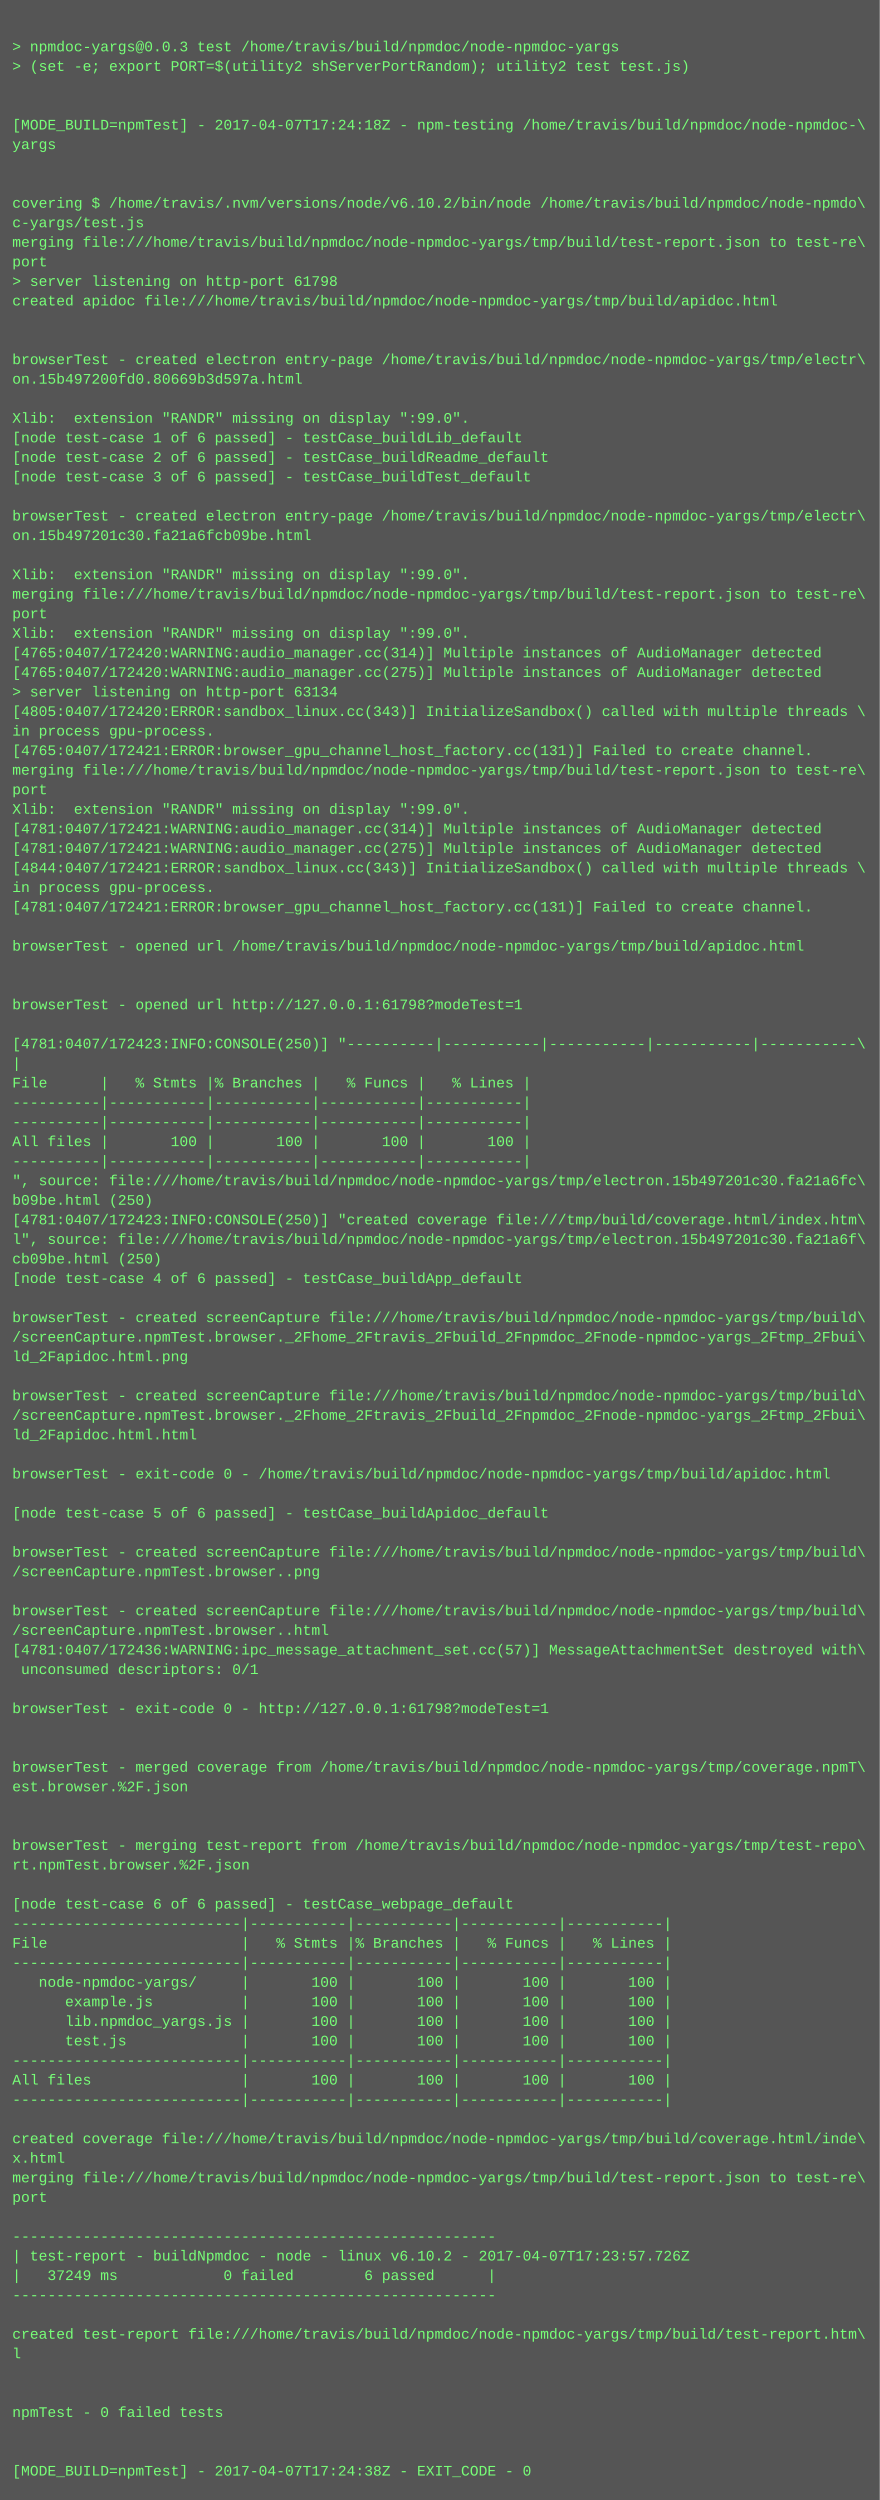
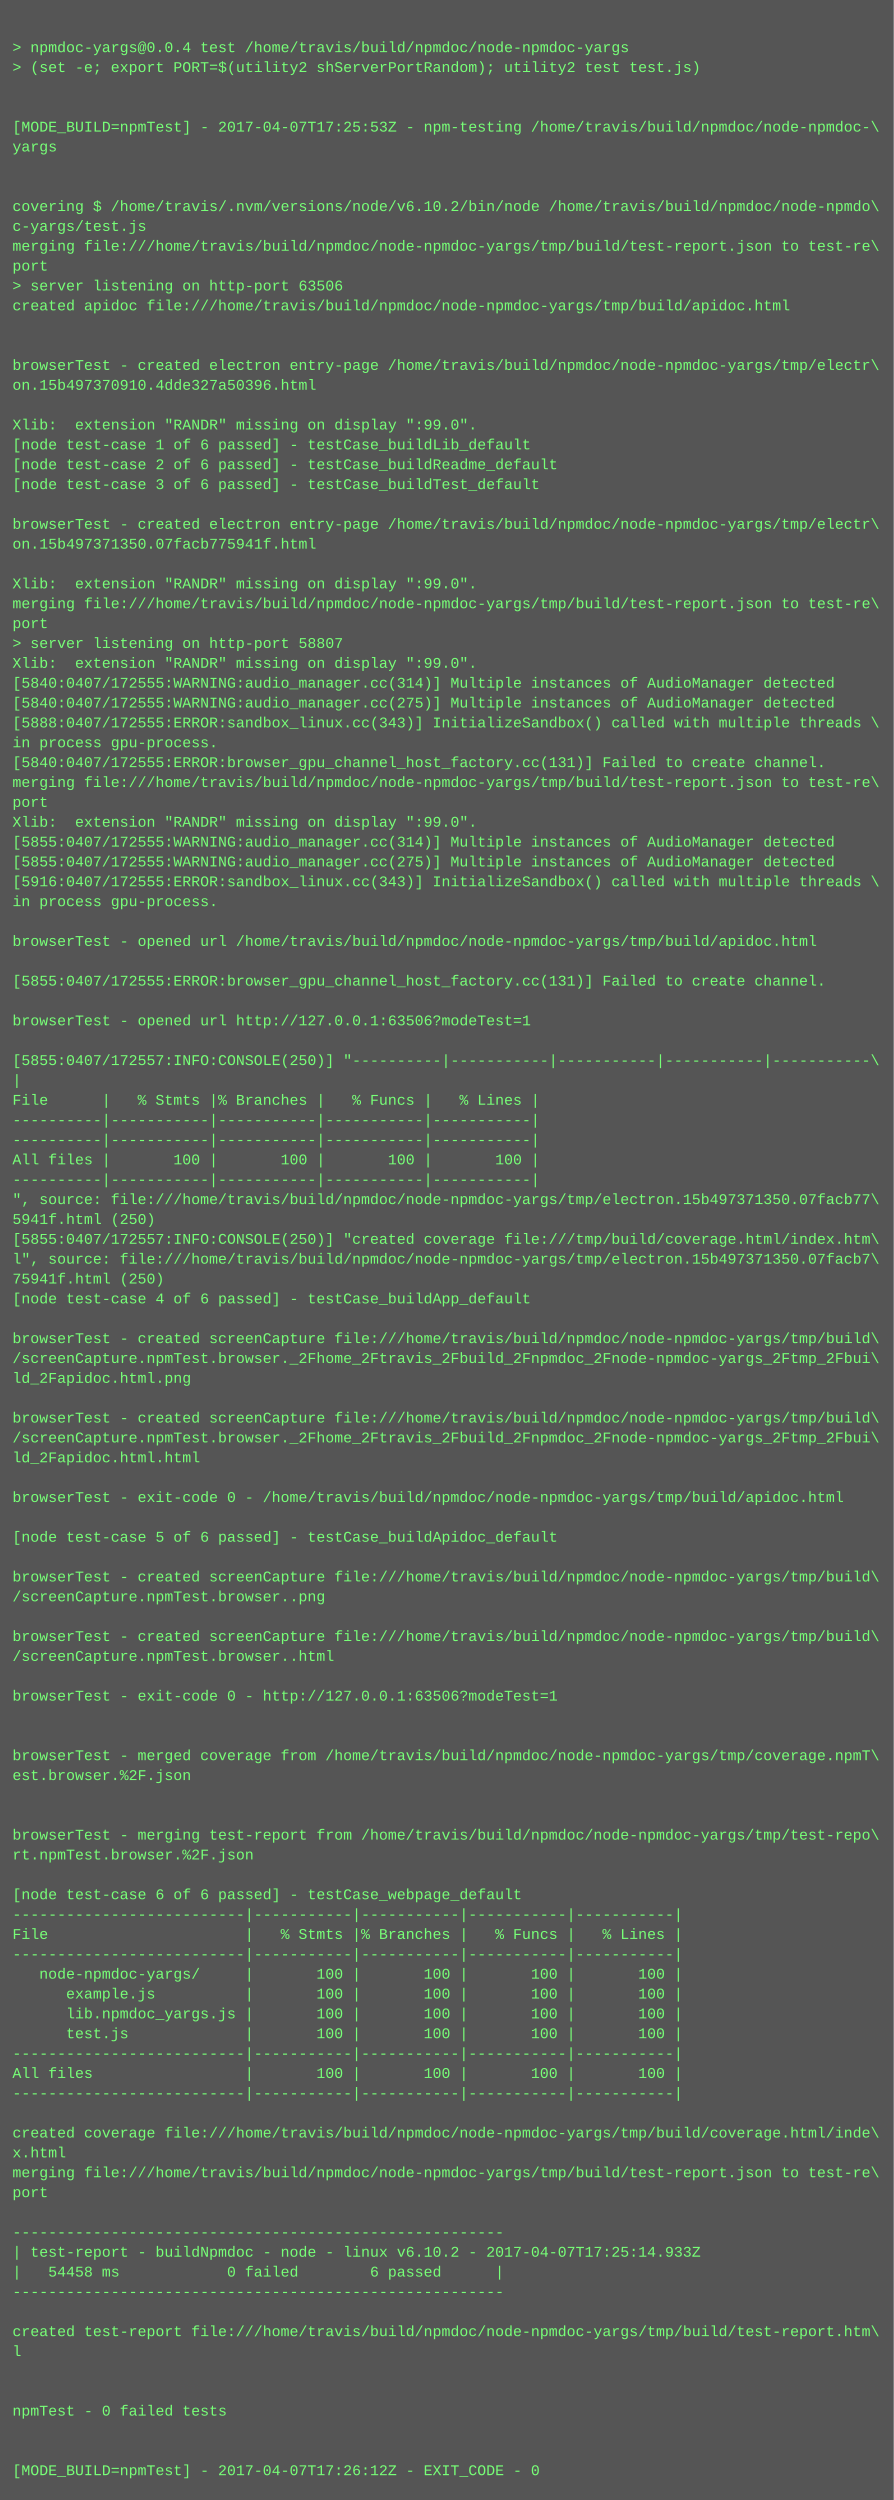
- <svg xmlns="http://www.w3.org/2000/svg" height="2046" width="720">
-   <rect height="2046" fill="#555" width="720" />
+ <svg xmlns="http://www.w3.org/2000/svg" height="2014" width="720">
+   <rect height="2014" fill="#555" width="720" />
  <text fill="#7f7" font-family="Courier New" font-size="12" xml:space="preserve">
    <tspan x="10" y="26" />
-     <tspan x="10" y="42">&gt; npmdoc-yargs@0.0.3 test /home/travis/build/npmdoc/node-npmdoc-yargs</tspan>
+     <tspan x="10" y="42">&gt; npmdoc-yargs@0.0.4 test /home/travis/build/npmdoc/node-npmdoc-yargs</tspan>
    <tspan x="10" y="58">&gt; (set -e; export PORT=$(utility2 shServerPortRandom); utility2 test test.js)</tspan>
    <tspan x="10" y="74" />
    <tspan x="10" y="90" />
-     <tspan x="10" y="106">[MODE_BUILD=npmTest] - 2017-04-07T17:24:18Z - npm-testing /home/travis/build/npmdoc/node-npmdoc-\</tspan>
+     <tspan x="10" y="106">[MODE_BUILD=npmTest] - 2017-04-07T17:25:53Z - npm-testing /home/travis/build/npmdoc/node-npmdoc-\</tspan>
    <tspan x="10" y="122">yargs</tspan>
    <tspan x="10" y="138" />
    <tspan x="10" y="154" />
    <tspan x="10" y="170">covering $ /home/travis/.nvm/versions/node/v6.10.2/bin/node /home/travis/build/npmdoc/node-npmdo\</tspan>
    <tspan x="10" y="186">c-yargs/test.js</tspan>
    <tspan x="10" y="202">merging file:///home/travis/build/npmdoc/node-npmdoc-yargs/tmp/build/test-report.json to test-re\</tspan>
    <tspan x="10" y="218">port</tspan>
-     <tspan x="10" y="234">&gt; server listening on http-port 61798</tspan>
+     <tspan x="10" y="234">&gt; server listening on http-port 63506</tspan>
    <tspan x="10" y="250">created apidoc file:///home/travis/build/npmdoc/node-npmdoc-yargs/tmp/build/apidoc.html</tspan>
    <tspan x="10" y="266" />
    <tspan x="10" y="282" />
    <tspan x="10" y="298">browserTest - created electron entry-page /home/travis/build/npmdoc/node-npmdoc-yargs/tmp/electr\</tspan>
-     <tspan x="10" y="314">on.15b497200fd0.80669b3d597a.html</tspan>
+     <tspan x="10" y="314">on.15b497370910.4dde327a50396.html</tspan>
    <tspan x="10" y="330" />
    <tspan x="10" y="346">Xlib:  extension "RANDR" missing on display ":99.0".</tspan>
    <tspan x="10" y="362">[node test-case 1 of 6 passed] - testCase_buildLib_default</tspan>
    <tspan x="10" y="378">[node test-case 2 of 6 passed] - testCase_buildReadme_default</tspan>
    <tspan x="10" y="394">[node test-case 3 of 6 passed] - testCase_buildTest_default</tspan>
    <tspan x="10" y="410" />
    <tspan x="10" y="426">browserTest - created electron entry-page /home/travis/build/npmdoc/node-npmdoc-yargs/tmp/electr\</tspan>
-     <tspan x="10" y="442">on.15b497201c30.fa21a6fcb09be.html</tspan>
+     <tspan x="10" y="442">on.15b497371350.07facb775941f.html</tspan>
    <tspan x="10" y="458" />
    <tspan x="10" y="474">Xlib:  extension "RANDR" missing on display ":99.0".</tspan>
    <tspan x="10" y="490">merging file:///home/travis/build/npmdoc/node-npmdoc-yargs/tmp/build/test-report.json to test-re\</tspan>
    <tspan x="10" y="506">port</tspan>
-     <tspan x="10" y="522">Xlib:  extension "RANDR" missing on display ":99.0".</tspan>
-     <tspan x="10" y="538">[4765:0407/172420:WARNING:audio_manager.cc(314)] Multiple instances of AudioManager detected</tspan>
-     <tspan x="10" y="554">[4765:0407/172420:WARNING:audio_manager.cc(275)] Multiple instances of AudioManager detected</tspan>
-     <tspan x="10" y="570">&gt; server listening on http-port 63134</tspan>
-     <tspan x="10" y="586">[4805:0407/172420:ERROR:sandbox_linux.cc(343)] InitializeSandbox() called with multiple threads \</tspan>
+     <tspan x="10" y="522">&gt; server listening on http-port 58807</tspan>
+     <tspan x="10" y="538">Xlib:  extension "RANDR" missing on display ":99.0".</tspan>
+     <tspan x="10" y="554">[5840:0407/172555:WARNING:audio_manager.cc(314)] Multiple instances of AudioManager detected</tspan>
+     <tspan x="10" y="570">[5840:0407/172555:WARNING:audio_manager.cc(275)] Multiple instances of AudioManager detected</tspan>
+     <tspan x="10" y="586">[5888:0407/172555:ERROR:sandbox_linux.cc(343)] InitializeSandbox() called with multiple threads \</tspan>
    <tspan x="10" y="602">in process gpu-process. </tspan>
-     <tspan x="10" y="618">[4765:0407/172421:ERROR:browser_gpu_channel_host_factory.cc(131)] Failed to create channel.</tspan>
+     <tspan x="10" y="618">[5840:0407/172555:ERROR:browser_gpu_channel_host_factory.cc(131)] Failed to create channel.</tspan>
    <tspan x="10" y="634">merging file:///home/travis/build/npmdoc/node-npmdoc-yargs/tmp/build/test-report.json to test-re\</tspan>
    <tspan x="10" y="650">port</tspan>
    <tspan x="10" y="666">Xlib:  extension "RANDR" missing on display ":99.0".</tspan>
-     <tspan x="10" y="682">[4781:0407/172421:WARNING:audio_manager.cc(314)] Multiple instances of AudioManager detected</tspan>
-     <tspan x="10" y="698">[4781:0407/172421:WARNING:audio_manager.cc(275)] Multiple instances of AudioManager detected</tspan>
-     <tspan x="10" y="714">[4844:0407/172421:ERROR:sandbox_linux.cc(343)] InitializeSandbox() called with multiple threads \</tspan>
+     <tspan x="10" y="682">[5855:0407/172555:WARNING:audio_manager.cc(314)] Multiple instances of AudioManager detected</tspan>
+     <tspan x="10" y="698">[5855:0407/172555:WARNING:audio_manager.cc(275)] Multiple instances of AudioManager detected</tspan>
+     <tspan x="10" y="714">[5916:0407/172555:ERROR:sandbox_linux.cc(343)] InitializeSandbox() called with multiple threads \</tspan>
    <tspan x="10" y="730">in process gpu-process. </tspan>
-     <tspan x="10" y="746">[4781:0407/172421:ERROR:browser_gpu_channel_host_factory.cc(131)] Failed to create channel.</tspan>
-     <tspan x="10" y="762" />
-     <tspan x="10" y="778">browserTest - opened url /home/travis/build/npmdoc/node-npmdoc-yargs/tmp/build/apidoc.html</tspan>
-     <tspan x="10" y="794" />
+     <tspan x="10" y="746" />
+     <tspan x="10" y="762">browserTest - opened url /home/travis/build/npmdoc/node-npmdoc-yargs/tmp/build/apidoc.html</tspan>
+     <tspan x="10" y="778" />
+     <tspan x="10" y="794">[5855:0407/172555:ERROR:browser_gpu_channel_host_factory.cc(131)] Failed to create channel.</tspan>
    <tspan x="10" y="810" />
-     <tspan x="10" y="826">browserTest - opened url http://127.0.0.1:61798?modeTest=1</tspan>
+     <tspan x="10" y="826">browserTest - opened url http://127.0.0.1:63506?modeTest=1</tspan>
    <tspan x="10" y="842" />
-     <tspan x="10" y="858">[4781:0407/172423:INFO:CONSOLE(250)] "----------|-----------|-----------|-----------|-----------\</tspan>
+     <tspan x="10" y="858">[5855:0407/172557:INFO:CONSOLE(250)] "----------|-----------|-----------|-----------|-----------\</tspan>
    <tspan x="10" y="874">|</tspan>
    <tspan x="10" y="890">File      |   % Stmts |% Branches |   % Funcs |   % Lines |</tspan>
    <tspan x="10" y="906">----------|-----------|-----------|-----------|-----------|</tspan>
    <tspan x="10" y="922">----------|-----------|-----------|-----------|-----------|</tspan>
    <tspan x="10" y="938">All files |       100 |       100 |       100 |       100 |</tspan>
    <tspan x="10" y="954">----------|-----------|-----------|-----------|-----------|</tspan>
-     <tspan x="10" y="970">", source: file:///home/travis/build/npmdoc/node-npmdoc-yargs/tmp/electron.15b497201c30.fa21a6fc\</tspan>
-     <tspan x="10" y="986">b09be.html (250)</tspan>
-     <tspan x="10" y="1002">[4781:0407/172423:INFO:CONSOLE(250)] "created coverage file:///tmp/build/coverage.html/index.htm\</tspan>
-     <tspan x="10" y="1018">l", source: file:///home/travis/build/npmdoc/node-npmdoc-yargs/tmp/electron.15b497201c30.fa21a6f\</tspan>
-     <tspan x="10" y="1034">cb09be.html (250)</tspan>
+     <tspan x="10" y="970">", source: file:///home/travis/build/npmdoc/node-npmdoc-yargs/tmp/electron.15b497371350.07facb77\</tspan>
+     <tspan x="10" y="986">5941f.html (250)</tspan>
+     <tspan x="10" y="1002">[5855:0407/172557:INFO:CONSOLE(250)] "created coverage file:///tmp/build/coverage.html/index.htm\</tspan>
+     <tspan x="10" y="1018">l", source: file:///home/travis/build/npmdoc/node-npmdoc-yargs/tmp/electron.15b497371350.07facb7\</tspan>
+     <tspan x="10" y="1034">75941f.html (250)</tspan>
    <tspan x="10" y="1050">[node test-case 4 of 6 passed] - testCase_buildApp_default</tspan>
    <tspan x="10" y="1066" />
    <tspan x="10" y="1082">browserTest - created screenCapture file:///home/travis/build/npmdoc/node-npmdoc-yargs/tmp/build\</tspan>
    <tspan x="10" y="1098">/screenCapture.npmTest.browser._2Fhome_2Ftravis_2Fbuild_2Fnpmdoc_2Fnode-npmdoc-yargs_2Ftmp_2Fbui\</tspan>
    <tspan x="10" y="1114">ld_2Fapidoc.html.png</tspan>
    <tspan x="10" y="1130" />
    <tspan x="10" y="1146">browserTest - created screenCapture file:///home/travis/build/npmdoc/node-npmdoc-yargs/tmp/build\</tspan>
    <tspan x="10" y="1162">/screenCapture.npmTest.browser._2Fhome_2Ftravis_2Fbuild_2Fnpmdoc_2Fnode-npmdoc-yargs_2Ftmp_2Fbui\</tspan>
    <tspan x="10" y="1178">ld_2Fapidoc.html.html</tspan>
    <tspan x="10" y="1194" />
    <tspan x="10" y="1210">browserTest - exit-code 0 - /home/travis/build/npmdoc/node-npmdoc-yargs/tmp/build/apidoc.html</tspan>
    <tspan x="10" y="1226" />
    <tspan x="10" y="1242">[node test-case 5 of 6 passed] - testCase_buildApidoc_default</tspan>
    <tspan x="10" y="1258" />
    <tspan x="10" y="1274">browserTest - created screenCapture file:///home/travis/build/npmdoc/node-npmdoc-yargs/tmp/build\</tspan>
    <tspan x="10" y="1290">/screenCapture.npmTest.browser..png</tspan>
    <tspan x="10" y="1306" />
    <tspan x="10" y="1322">browserTest - created screenCapture file:///home/travis/build/npmdoc/node-npmdoc-yargs/tmp/build\</tspan>
    <tspan x="10" y="1338">/screenCapture.npmTest.browser..html</tspan>
-     <tspan x="10" y="1354">[4781:0407/172436:WARNING:ipc_message_attachment_set.cc(57)] MessageAttachmentSet destroyed with\</tspan>
-     <tspan x="10" y="1370"> unconsumed descriptors: 0/1</tspan>
+     <tspan x="10" y="1354" />
+     <tspan x="10" y="1370">browserTest - exit-code 0 - http://127.0.0.1:63506?modeTest=1</tspan>
    <tspan x="10" y="1386" />
-     <tspan x="10" y="1402">browserTest - exit-code 0 - http://127.0.0.1:61798?modeTest=1</tspan>
-     <tspan x="10" y="1418" />
-     <tspan x="10" y="1434" />
-     <tspan x="10" y="1450">browserTest - merged coverage from /home/travis/build/npmdoc/node-npmdoc-yargs/tmp/coverage.npmT\</tspan>
-     <tspan x="10" y="1466">est.browser.%2F.json</tspan>
-     <tspan x="10" y="1482" />
-     <tspan x="10" y="1498" />
-     <tspan x="10" y="1514">browserTest - merging test-report from /home/travis/build/npmdoc/node-npmdoc-yargs/tmp/test-repo\</tspan>
-     <tspan x="10" y="1530">rt.npmTest.browser.%2F.json</tspan>
-     <tspan x="10" y="1546" />
-     <tspan x="10" y="1562">[node test-case 6 of 6 passed] - testCase_webpage_default</tspan>
+     <tspan x="10" y="1402" />
+     <tspan x="10" y="1418">browserTest - merged coverage from /home/travis/build/npmdoc/node-npmdoc-yargs/tmp/coverage.npmT\</tspan>
+     <tspan x="10" y="1434">est.browser.%2F.json</tspan>
+     <tspan x="10" y="1450" />
+     <tspan x="10" y="1466" />
+     <tspan x="10" y="1482">browserTest - merging test-report from /home/travis/build/npmdoc/node-npmdoc-yargs/tmp/test-repo\</tspan>
+     <tspan x="10" y="1498">rt.npmTest.browser.%2F.json</tspan>
+     <tspan x="10" y="1514" />
+     <tspan x="10" y="1530">[node test-case 6 of 6 passed] - testCase_webpage_default</tspan>
+     <tspan x="10" y="1546">--------------------------|-----------|-----------|-----------|-----------|</tspan>
+     <tspan x="10" y="1562">File                      |   % Stmts |% Branches |   % Funcs |   % Lines |</tspan>
    <tspan x="10" y="1578">--------------------------|-----------|-----------|-----------|-----------|</tspan>
-     <tspan x="10" y="1594">File                      |   % Stmts |% Branches |   % Funcs |   % Lines |</tspan>
-     <tspan x="10" y="1610">--------------------------|-----------|-----------|-----------|-----------|</tspan>
-     <tspan x="10" y="1626">   node-npmdoc-yargs/     |       100 |       100 |       100 |       100 |</tspan>
-     <tspan x="10" y="1642">      example.js          |       100 |       100 |       100 |       100 |</tspan>
-     <tspan x="10" y="1658">      lib.npmdoc_yargs.js |       100 |       100 |       100 |       100 |</tspan>
-     <tspan x="10" y="1674">      test.js             |       100 |       100 |       100 |       100 |</tspan>
+     <tspan x="10" y="1594">   node-npmdoc-yargs/     |       100 |       100 |       100 |       100 |</tspan>
+     <tspan x="10" y="1610">      example.js          |       100 |       100 |       100 |       100 |</tspan>
+     <tspan x="10" y="1626">      lib.npmdoc_yargs.js |       100 |       100 |       100 |       100 |</tspan>
+     <tspan x="10" y="1642">      test.js             |       100 |       100 |       100 |       100 |</tspan>
+     <tspan x="10" y="1658">--------------------------|-----------|-----------|-----------|-----------|</tspan>
+     <tspan x="10" y="1674">All files                 |       100 |       100 |       100 |       100 |</tspan>
    <tspan x="10" y="1690">--------------------------|-----------|-----------|-----------|-----------|</tspan>
-     <tspan x="10" y="1706">All files                 |       100 |       100 |       100 |       100 |</tspan>
-     <tspan x="10" y="1722">--------------------------|-----------|-----------|-----------|-----------|</tspan>
-     <tspan x="10" y="1738" />
-     <tspan x="10" y="1754">created coverage file:///home/travis/build/npmdoc/node-npmdoc-yargs/tmp/build/coverage.html/inde\</tspan>
-     <tspan x="10" y="1770">x.html</tspan>
-     <tspan x="10" y="1786">merging file:///home/travis/build/npmdoc/node-npmdoc-yargs/tmp/build/test-report.json to test-re\</tspan>
-     <tspan x="10" y="1802">port</tspan>
-     <tspan x="10" y="1818" />
-     <tspan x="10" y="1834">-------------------------------------------------------</tspan>
-     <tspan x="10" y="1850">| test-report - buildNpmdoc - node - linux v6.10.2 - 2017-04-07T17:23:57.726Z</tspan>
-     <tspan x="10" y="1866">|   37249 ms            0 failed        6 passed      |</tspan>
-     <tspan x="10" y="1882">-------------------------------------------------------</tspan>
-     <tspan x="10" y="1898" />
-     <tspan x="10" y="1914">created test-report file:///home/travis/build/npmdoc/node-npmdoc-yargs/tmp/build/test-report.htm\</tspan>
-     <tspan x="10" y="1930">l</tspan>
-     <tspan x="10" y="1946" />
+     <tspan x="10" y="1706" />
+     <tspan x="10" y="1722">created coverage file:///home/travis/build/npmdoc/node-npmdoc-yargs/tmp/build/coverage.html/inde\</tspan>
+     <tspan x="10" y="1738">x.html</tspan>
+     <tspan x="10" y="1754">merging file:///home/travis/build/npmdoc/node-npmdoc-yargs/tmp/build/test-report.json to test-re\</tspan>
+     <tspan x="10" y="1770">port</tspan>
+     <tspan x="10" y="1786" />
+     <tspan x="10" y="1802">-------------------------------------------------------</tspan>
+     <tspan x="10" y="1818">| test-report - buildNpmdoc - node - linux v6.10.2 - 2017-04-07T17:25:14.933Z</tspan>
+     <tspan x="10" y="1834">|   54458 ms            0 failed        6 passed      |</tspan>
+     <tspan x="10" y="1850">-------------------------------------------------------</tspan>
+     <tspan x="10" y="1866" />
+     <tspan x="10" y="1882">created test-report file:///home/travis/build/npmdoc/node-npmdoc-yargs/tmp/build/test-report.htm\</tspan>
+     <tspan x="10" y="1898">l</tspan>
+     <tspan x="10" y="1914" />
+     <tspan x="10" y="1930" />
+     <tspan x="10" y="1946">npmTest - 0 failed tests</tspan>
    <tspan x="10" y="1962" />
-     <tspan x="10" y="1978">npmTest - 0 failed tests</tspan>
-     <tspan x="10" y="1994" />
-     <tspan x="10" y="2010" />
-     <tspan x="10" y="2026">[MODE_BUILD=npmTest] - 2017-04-07T17:24:38Z - EXIT_CODE - 0</tspan>
+     <tspan x="10" y="1978" />
+     <tspan x="10" y="1994">[MODE_BUILD=npmTest] - 2017-04-07T17:26:12Z - EXIT_CODE - 0</tspan>
  </text>
</svg>
